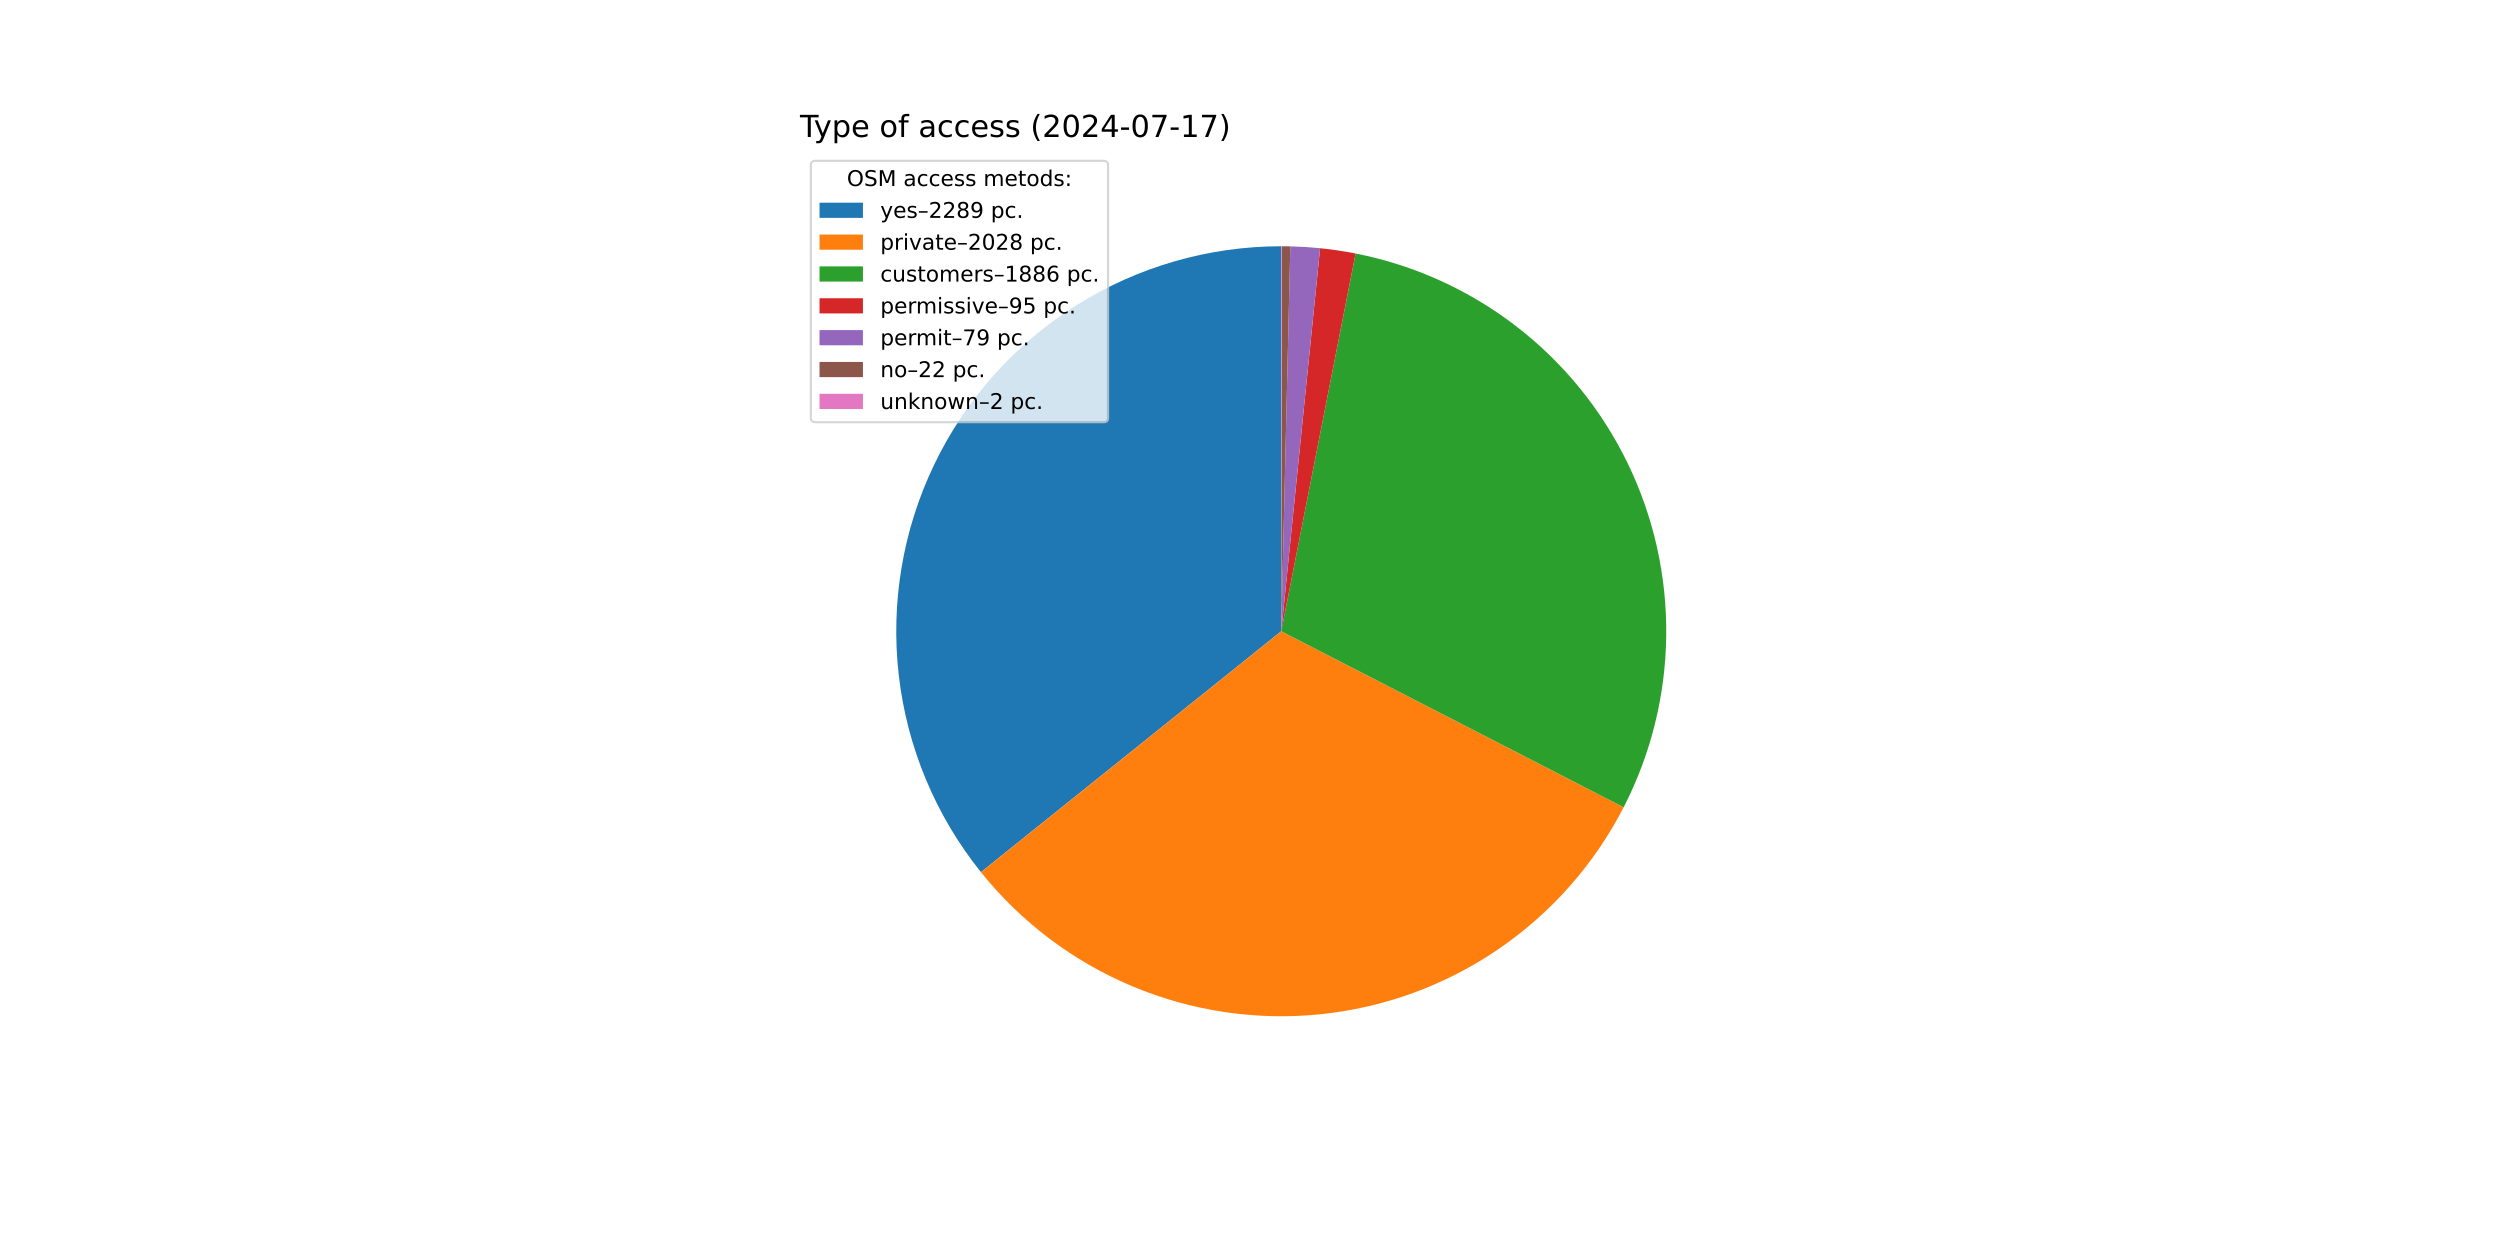
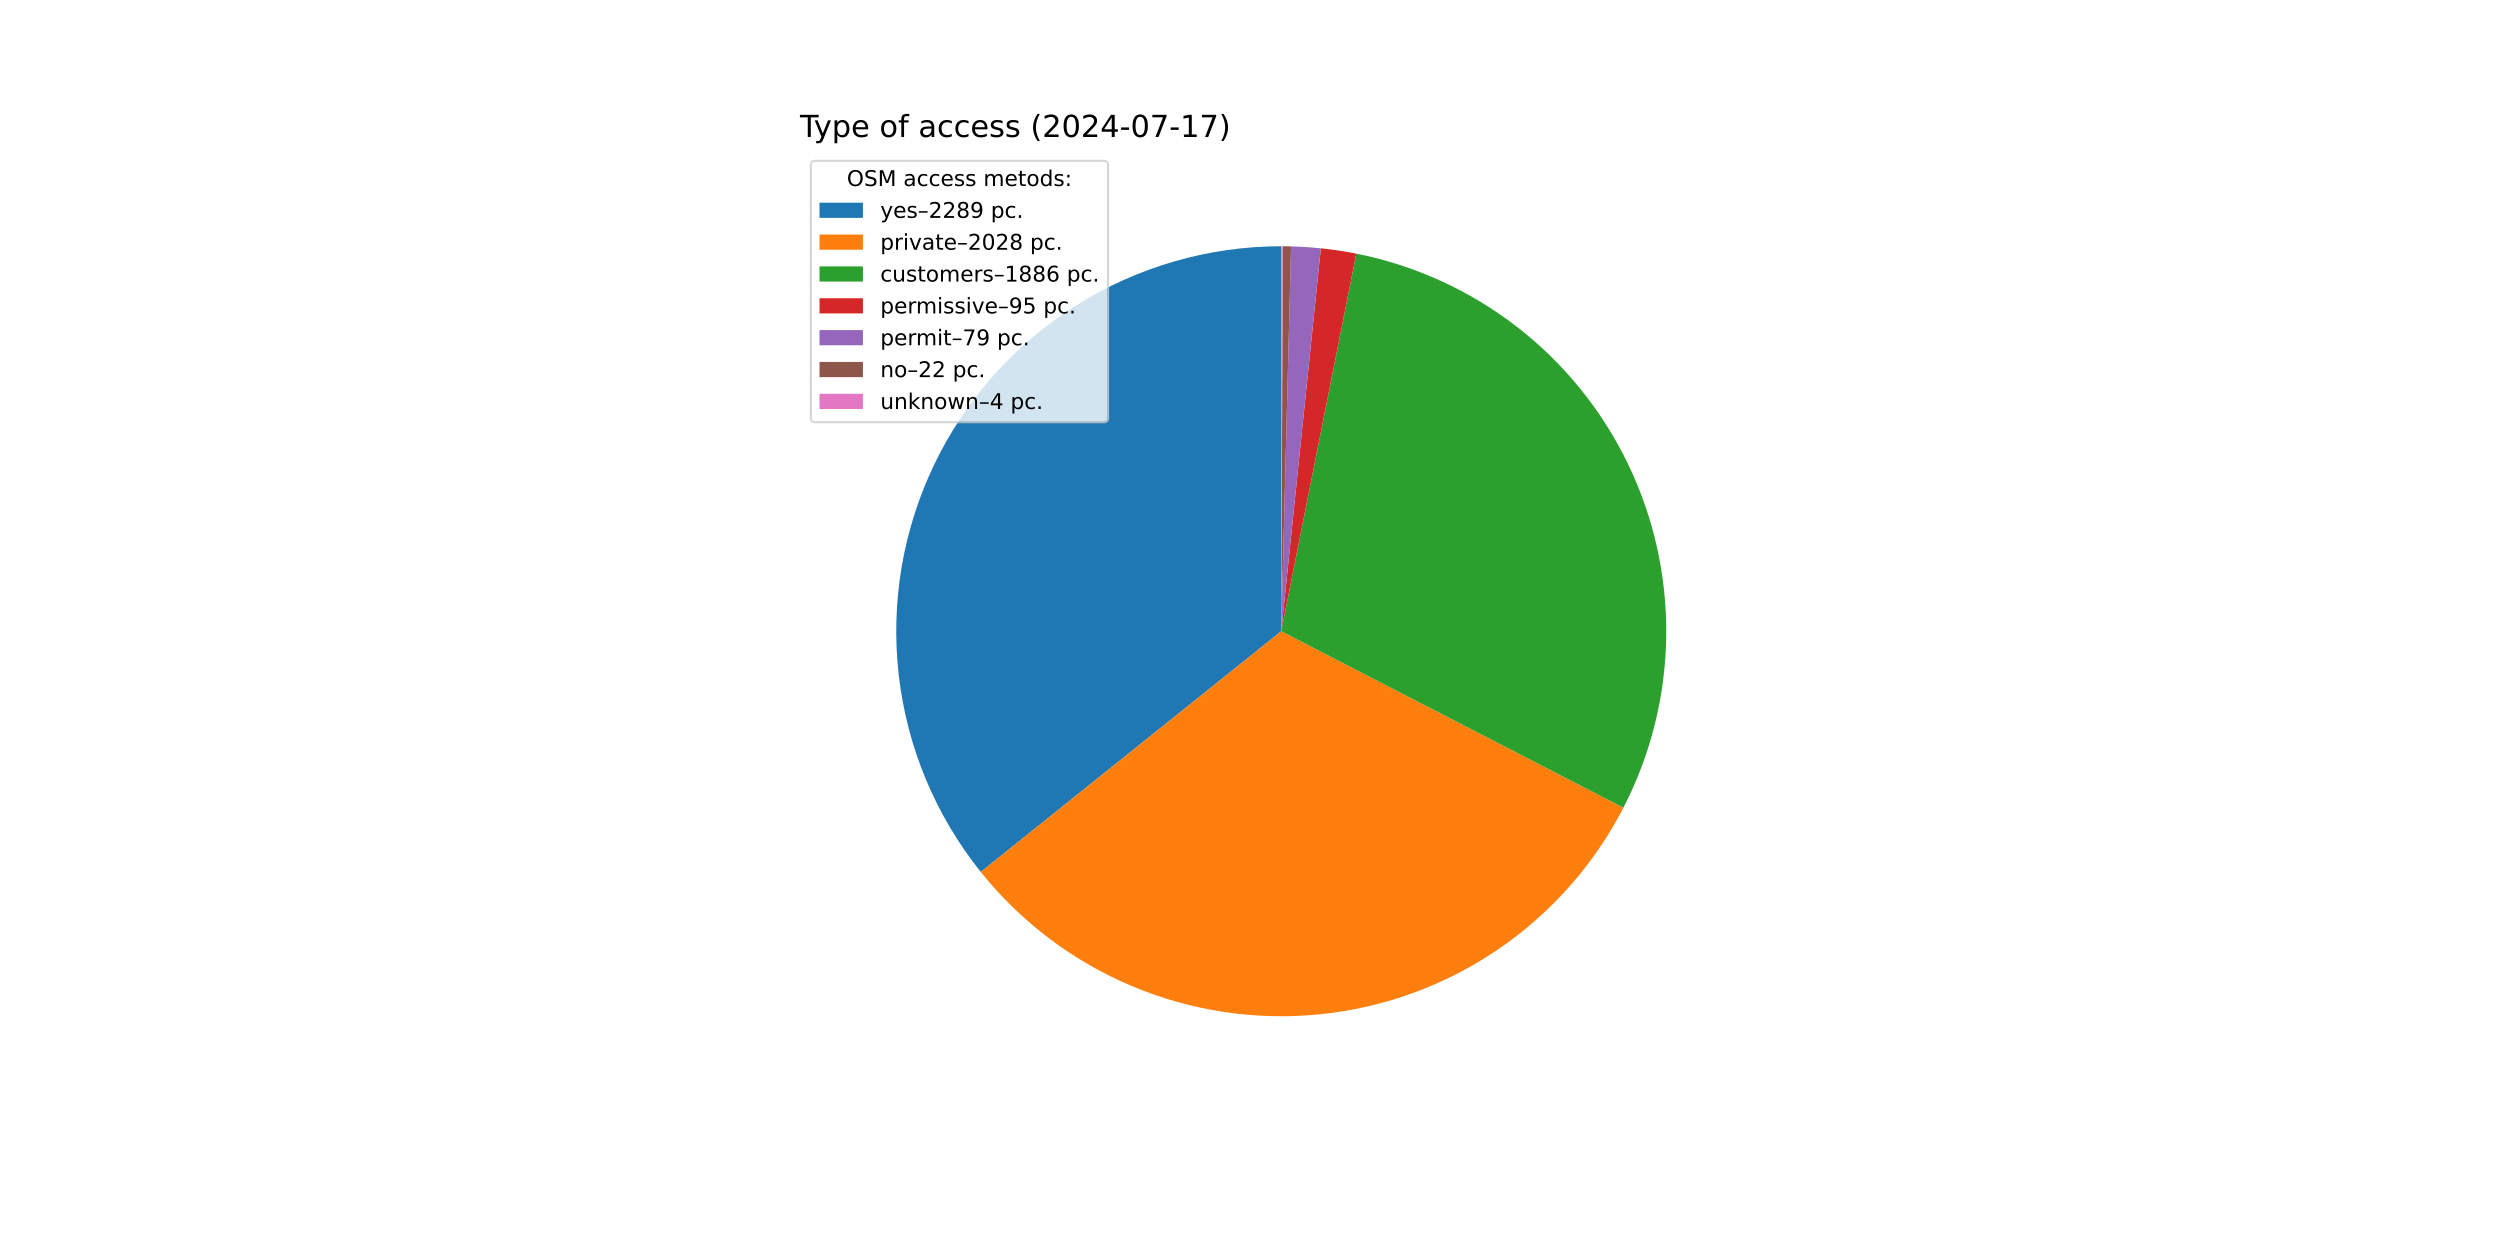
<svg xmlns="http://www.w3.org/2000/svg" xmlns:xlink="http://www.w3.org/1999/xlink" width="1152pt" height="576pt" viewBox="0 0 1152 576" version="1.1">
  <defs>
    <style type="text/css">*{stroke-linejoin: round; stroke-linecap: butt}</style>
  </defs>
  <g id="figure_1">
    <g id="patch_1">
      <path d="M 0 576  L 1152 576  L 1152 0  L 0 0  z " style="fill: #ffffff" />
    </g>
    <g id="axes_1">
      <g id="patch_2">
-         <path d="M 590.4 113.472  C 556.966 113.472 524.202 122.924 495.905 140.732  C 467.608 158.541 444.914 183.991 430.45 214.135  C 415.987 244.28 410.336 277.907 414.151 311.123  C 417.966 344.34 431.094 375.81 452.015 401.89  L 590.4 290.88  z " style="fill: #1f77b4" />
+         <path d="M 590.4 113.472  C 556.976 113.472 524.223 122.918 495.932 140.716  C 467.64 158.514 444.947 183.95 430.477 214.079  C 416.008 244.209 410.344 277.823 414.14 311.031  C 417.937 344.238 431.041 375.707 451.938 401.793  L 590.4 290.88  z " style="fill: #1f77b4" />
      </g>
      <g id="patch_3">
-         <path d="M 452.015 401.89  C 470.525 424.965 494.516 443.047 521.796 454.486  C 549.075 465.925 578.788 470.362 608.219 467.391  C 637.651 464.42 665.877 454.134 690.32 437.473  C 714.763 420.812 734.656 398.3 748.18 371.991  L 590.4 290.88  z " style="fill: #ff7f0e" />
+         <path d="M 451.938 401.793  C 470.425 424.873 494.394 442.969 521.655 454.427  C 548.917 465.886 578.616 470.349 608.041 467.409  C 637.466 464.468 665.694 454.217 690.149 437.59  C 714.604 420.963 734.518 398.482 748.073 372.2  L 590.4 290.88  z " style="fill: #ff7f0e" />
      </g>
      <g id="patch_4">
-         <path d="M 748.18 371.991  C 760.749 347.542 767.465 320.502 767.795 293.013  C 768.126 265.524 762.062 238.331 750.085 213.586  C 738.108 188.842 720.541 167.216 698.776 150.423  C 677.011 133.629 651.637 122.122 624.664 116.812  L 590.4 290.88  z " style="fill: #2ca02c" />
+         <path d="M 748.073 372.2  C 760.67 347.775 767.421 320.753 767.792 293.274  C 768.163 265.794 762.143 238.6 750.209 213.844  C 738.276 189.088 720.751 167.44 699.022 150.613  C 677.294 133.786 651.949 122.237 624.995 116.878  L 590.4 290.88  z " style="fill: #2ca02c" />
      </g>
      <g id="patch_5">
-         <path d="M 624.664 116.812  C 621.958 116.28 619.241 115.81 616.513 115.404  C 613.786 114.999 611.049 114.656 608.306 114.378  L 590.4 290.88  z " style="fill: #d62728" />
+         <path d="M 624.995 116.878  C 622.291 116.34 619.575 115.866 616.849 115.455  C 614.124 115.044 611.389 114.696 608.647 114.413  L 590.4 290.88  z " style="fill: #d62728" />
      </g>
      <g id="patch_6">
-         <path d="M 608.306 114.378  C 606.025 114.147 603.739 113.959 601.451 113.817  C 599.162 113.674 596.871 113.575 594.579 113.521  L 590.4 290.88  z " style="fill: #9467bd" />
+         <path d="M 608.647 114.413  C 606.367 114.177 604.082 113.986 601.795 113.838  C 599.507 113.691 597.217 113.588 594.926 113.53  L 590.4 290.88  z " style="fill: #9467bd" />
      </g>
      <g id="patch_7">
-         <path d="M 594.579 113.521  C 593.941 113.506 593.302 113.495 592.664 113.486  C 592.025 113.478 591.387 113.474 590.748 113.472  L 590.4 290.88  z " style="fill: #8c564b" />
+         <path d="M 594.926 113.53  C 594.288 113.513 593.65 113.501 593.011 113.491  C 592.373 113.482 591.735 113.476 591.096 113.473  L 590.4 290.88  z " style="fill: #8c564b" />
      </g>
      <g id="patch_8">
-         <path d="M 590.748 113.472  C 590.69 113.472 590.632 113.472 590.574 113.472  C 590.516 113.472 590.458 113.472 590.4 113.472  L 590.4 290.88  z " style="fill: #e377c2" />
+         <path d="M 591.096 113.473  C 590.98 113.473 590.864 113.473 590.748 113.472  C 590.632 113.472 590.516 113.472 590.4 113.472  L 590.4 290.88  z " style="fill: #e377c2" />
      </g>
      <g id="matplotlib.axis_1" />
      <g id="matplotlib.axis_2" />
      <g id="text_1">
        <g transform="translate(368.64 63.12) scale(0.14 -0.14)">
          <defs>
            <path id="DejaVuSans-54" d="M -19 4666  L 3928 4666  L 3928 4134  L 2272 4134  L 2272 0  L 1638 0  L 1638 4134  L -19 4134  L -19 4666  z " transform="scale(0.015625)" />
            <path id="DejaVuSans-79" d="M 2059 -325  Q 1816 -950 1584 -1140  Q 1353 -1331 966 -1331  L 506 -1331  L 506 -850  L 844 -850  Q 1081 -850 1212 -737  Q 1344 -625 1503 -206  L 1606 56  L 191 3500  L 800 3500  L 1894 763  L 2988 3500  L 3597 3500  L 2059 -325  z " transform="scale(0.015625)" />
            <path id="DejaVuSans-70" d="M 1159 525  L 1159 -1331  L 581 -1331  L 581 3500  L 1159 3500  L 1159 2969  Q 1341 3281 1617 3432  Q 1894 3584 2278 3584  Q 2916 3584 3314 3078  Q 3713 2572 3713 1747  Q 3713 922 3314 415  Q 2916 -91 2278 -91  Q 1894 -91 1617 61  Q 1341 213 1159 525  z M 3116 1747  Q 3116 2381 2855 2742  Q 2594 3103 2138 3103  Q 1681 3103 1420 2742  Q 1159 2381 1159 1747  Q 1159 1113 1420 752  Q 1681 391 2138 391  Q 2594 391 2855 752  Q 3116 1113 3116 1747  z " transform="scale(0.015625)" />
            <path id="DejaVuSans-65" d="M 3597 1894  L 3597 1613  L 953 1613  Q 991 1019 1311 708  Q 1631 397 2203 397  Q 2534 397 2845 478  Q 3156 559 3463 722  L 3463 178  Q 3153 47 2828 -22  Q 2503 -91 2169 -91  Q 1331 -91 842 396  Q 353 884 353 1716  Q 353 2575 817 3079  Q 1281 3584 2069 3584  Q 2775 3584 3186 3129  Q 3597 2675 3597 1894  z M 3022 2063  Q 3016 2534 2758 2815  Q 2500 3097 2075 3097  Q 1594 3097 1305 2825  Q 1016 2553 972 2059  L 3022 2063  z " transform="scale(0.015625)" />
            <path id="DejaVuSans-20" transform="scale(0.015625)" />
            <path id="DejaVuSans-6f" d="M 1959 3097  Q 1497 3097 1228 2736  Q 959 2375 959 1747  Q 959 1119 1226 758  Q 1494 397 1959 397  Q 2419 397 2687 759  Q 2956 1122 2956 1747  Q 2956 2369 2687 2733  Q 2419 3097 1959 3097  z M 1959 3584  Q 2709 3584 3137 3096  Q 3566 2609 3566 1747  Q 3566 888 3137 398  Q 2709 -91 1959 -91  Q 1206 -91 779 398  Q 353 888 353 1747  Q 353 2609 779 3096  Q 1206 3584 1959 3584  z " transform="scale(0.015625)" />
            <path id="DejaVuSans-66" d="M 2375 4863  L 2375 4384  L 1825 4384  Q 1516 4384 1395 4259  Q 1275 4134 1275 3809  L 1275 3500  L 2222 3500  L 2222 3053  L 1275 3053  L 1275 0  L 697 0  L 697 3053  L 147 3053  L 147 3500  L 697 3500  L 697 3744  Q 697 4328 969 4595  Q 1241 4863 1831 4863  L 2375 4863  z " transform="scale(0.015625)" />
            <path id="DejaVuSans-61" d="M 2194 1759  Q 1497 1759 1228 1600  Q 959 1441 959 1056  Q 959 750 1161 570  Q 1363 391 1709 391  Q 2188 391 2477 730  Q 2766 1069 2766 1631  L 2766 1759  L 2194 1759  z M 3341 1997  L 3341 0  L 2766 0  L 2766 531  Q 2569 213 2275 61  Q 1981 -91 1556 -91  Q 1019 -91 701 211  Q 384 513 384 1019  Q 384 1609 779 1909  Q 1175 2209 1959 2209  L 2766 2209  L 2766 2266  Q 2766 2663 2505 2880  Q 2244 3097 1772 3097  Q 1472 3097 1187 3025  Q 903 2953 641 2809  L 641 3341  Q 956 3463 1253 3523  Q 1550 3584 1831 3584  Q 2591 3584 2966 3190  Q 3341 2797 3341 1997  z " transform="scale(0.015625)" />
            <path id="DejaVuSans-63" d="M 3122 3366  L 3122 2828  Q 2878 2963 2633 3030  Q 2388 3097 2138 3097  Q 1578 3097 1268 2742  Q 959 2388 959 1747  Q 959 1106 1268 751  Q 1578 397 2138 397  Q 2388 397 2633 464  Q 2878 531 3122 666  L 3122 134  Q 2881 22 2623 -34  Q 2366 -91 2075 -91  Q 1284 -91 818 406  Q 353 903 353 1747  Q 353 2603 823 3093  Q 1294 3584 2113 3584  Q 2378 3584 2631 3529  Q 2884 3475 3122 3366  z " transform="scale(0.015625)" />
            <path id="DejaVuSans-73" d="M 2834 3397  L 2834 2853  Q 2591 2978 2328 3040  Q 2066 3103 1784 3103  Q 1356 3103 1142 2972  Q 928 2841 928 2578  Q 928 2378 1081 2264  Q 1234 2150 1697 2047  L 1894 2003  Q 2506 1872 2764 1633  Q 3022 1394 3022 966  Q 3022 478 2636 193  Q 2250 -91 1575 -91  Q 1294 -91 989 -36  Q 684 19 347 128  L 347 722  Q 666 556 975 473  Q 1284 391 1588 391  Q 1994 391 2212 530  Q 2431 669 2431 922  Q 2431 1156 2273 1281  Q 2116 1406 1581 1522  L 1381 1569  Q 847 1681 609 1914  Q 372 2147 372 2553  Q 372 3047 722 3315  Q 1072 3584 1716 3584  Q 2034 3584 2315 3537  Q 2597 3491 2834 3397  z " transform="scale(0.015625)" />
            <path id="DejaVuSans-28" d="M 1984 4856  Q 1566 4138 1362 3434  Q 1159 2731 1159 2009  Q 1159 1288 1364 580  Q 1569 -128 1984 -844  L 1484 -844  Q 1016 -109 783 600  Q 550 1309 550 2009  Q 550 2706 781 3412  Q 1013 4119 1484 4856  L 1984 4856  z " transform="scale(0.015625)" />
            <path id="DejaVuSans-32" d="M 1228 531  L 3431 531  L 3431 0  L 469 0  L 469 531  Q 828 903 1448 1529  Q 2069 2156 2228 2338  Q 2531 2678 2651 2914  Q 2772 3150 2772 3378  Q 2772 3750 2511 3984  Q 2250 4219 1831 4219  Q 1534 4219 1204 4116  Q 875 4013 500 3803  L 500 4441  Q 881 4594 1212 4672  Q 1544 4750 1819 4750  Q 2544 4750 2975 4387  Q 3406 4025 3406 3419  Q 3406 3131 3298 2873  Q 3191 2616 2906 2266  Q 2828 2175 2409 1742  Q 1991 1309 1228 531  z " transform="scale(0.015625)" />
            <path id="DejaVuSans-30" d="M 2034 4250  Q 1547 4250 1301 3770  Q 1056 3291 1056 2328  Q 1056 1369 1301 889  Q 1547 409 2034 409  Q 2525 409 2770 889  Q 3016 1369 3016 2328  Q 3016 3291 2770 3770  Q 2525 4250 2034 4250  z M 2034 4750  Q 2819 4750 3233 4129  Q 3647 3509 3647 2328  Q 3647 1150 3233 529  Q 2819 -91 2034 -91  Q 1250 -91 836 529  Q 422 1150 422 2328  Q 422 3509 836 4129  Q 1250 4750 2034 4750  z " transform="scale(0.015625)" />
            <path id="DejaVuSans-34" d="M 2419 4116  L 825 1625  L 2419 1625  L 2419 4116  z M 2253 4666  L 3047 4666  L 3047 1625  L 3713 1625  L 3713 1100  L 3047 1100  L 3047 0  L 2419 0  L 2419 1100  L 313 1100  L 313 1709  L 2253 4666  z " transform="scale(0.015625)" />
            <path id="DejaVuSans-2d" d="M 313 2009  L 1997 2009  L 1997 1497  L 313 1497  L 313 2009  z " transform="scale(0.015625)" />
            <path id="DejaVuSans-37" d="M 525 4666  L 3525 4666  L 3525 4397  L 1831 0  L 1172 0  L 2766 4134  L 525 4134  L 525 4666  z " transform="scale(0.015625)" />
            <path id="DejaVuSans-31" d="M 794 531  L 1825 531  L 1825 4091  L 703 3866  L 703 4441  L 1819 4666  L 2450 4666  L 2450 531  L 3481 531  L 3481 0  L 794 0  L 794 531  z " transform="scale(0.015625)" />
            <path id="DejaVuSans-29" d="M 513 4856  L 1013 4856  Q 1481 4119 1714 3412  Q 1947 2706 1947 2009  Q 1947 1309 1714 600  Q 1481 -109 1013 -844  L 513 -844  Q 928 -128 1133 580  Q 1338 1288 1338 2009  Q 1338 2731 1133 3434  Q 928 4138 513 4856  z " transform="scale(0.015625)" />
          </defs>
          <use xlink:href="#DejaVuSans-54" />
          <use xlink:href="#DejaVuSans-79" x="45.459" />
          <use xlink:href="#DejaVuSans-70" x="104.639" />
          <use xlink:href="#DejaVuSans-65" x="168.115" />
          <use xlink:href="#DejaVuSans-20" x="229.639" />
          <use xlink:href="#DejaVuSans-6f" x="261.426" />
          <use xlink:href="#DejaVuSans-66" x="322.607" />
          <use xlink:href="#DejaVuSans-20" x="357.812" />
          <use xlink:href="#DejaVuSans-61" x="389.6" />
          <use xlink:href="#DejaVuSans-63" x="450.879" />
          <use xlink:href="#DejaVuSans-63" x="505.859" />
          <use xlink:href="#DejaVuSans-65" x="560.84" />
          <use xlink:href="#DejaVuSans-73" x="622.363" />
          <use xlink:href="#DejaVuSans-73" x="674.463" />
          <use xlink:href="#DejaVuSans-20" x="726.562" />
          <use xlink:href="#DejaVuSans-28" x="758.35" />
          <use xlink:href="#DejaVuSans-32" x="797.363" />
          <use xlink:href="#DejaVuSans-30" x="860.986" />
          <use xlink:href="#DejaVuSans-32" x="924.609" />
          <use xlink:href="#DejaVuSans-34" x="988.232" />
          <use xlink:href="#DejaVuSans-2d" x="1051.855" />
          <use xlink:href="#DejaVuSans-30" x="1087.939" />
          <use xlink:href="#DejaVuSans-37" x="1151.562" />
          <use xlink:href="#DejaVuSans-2d" x="1215.186" />
          <use xlink:href="#DejaVuSans-31" x="1251.27" />
          <use xlink:href="#DejaVuSans-37" x="1314.893" />
          <use xlink:href="#DejaVuSans-29" x="1378.516" />
        </g>
      </g>
      <g id="legend_1">
        <g id="patch_9">
          <path d="M 375.64 194.545  L 508.592 194.545  Q 510.592 194.545 510.592 192.545  L 510.592 76.12  Q 510.592 74.12 508.592 74.12  L 375.64 74.12  Q 373.64 74.12 373.64 76.12  L 373.64 192.545  Q 373.64 194.545 375.64 194.545  z " style="fill: #ffffff; opacity: 0.8; stroke: #cccccc; stroke-linejoin: miter" />
        </g>
        <g id="text_2">
          <g transform="translate(390.2353 85.71844) scale(0.1 -0.1)">
            <defs>
              <path id="DejaVuSans-4f" d="M 2522 4238  Q 1834 4238 1429 3725  Q 1025 3213 1025 2328  Q 1025 1447 1429 934  Q 1834 422 2522 422  Q 3209 422 3611 934  Q 4013 1447 4013 2328  Q 4013 3213 3611 3725  Q 3209 4238 2522 4238  z M 2522 4750  Q 3503 4750 4090 4092  Q 4678 3434 4678 2328  Q 4678 1225 4090 567  Q 3503 -91 2522 -91  Q 1538 -91 948 565  Q 359 1222 359 2328  Q 359 3434 948 4092  Q 1538 4750 2522 4750  z " transform="scale(0.015625)" />
              <path id="DejaVuSans-53" d="M 3425 4513  L 3425 3897  Q 3066 4069 2747 4153  Q 2428 4238 2131 4238  Q 1616 4238 1336 4038  Q 1056 3838 1056 3469  Q 1056 3159 1242 3001  Q 1428 2844 1947 2747  L 2328 2669  Q 3034 2534 3370 2195  Q 3706 1856 3706 1288  Q 3706 609 3251 259  Q 2797 -91 1919 -91  Q 1588 -91 1214 -16  Q 841 59 441 206  L 441 856  Q 825 641 1194 531  Q 1563 422 1919 422  Q 2459 422 2753 634  Q 3047 847 3047 1241  Q 3047 1584 2836 1778  Q 2625 1972 2144 2069  L 1759 2144  Q 1053 2284 737 2584  Q 422 2884 422 3419  Q 422 4038 858 4394  Q 1294 4750 2059 4750  Q 2388 4750 2728 4690  Q 3069 4631 3425 4513  z " transform="scale(0.015625)" />
              <path id="DejaVuSans-4d" d="M 628 4666  L 1569 4666  L 2759 1491  L 3956 4666  L 4897 4666  L 4897 0  L 4281 0  L 4281 4097  L 3078 897  L 2444 897  L 1241 4097  L 1241 0  L 628 0  L 628 4666  z " transform="scale(0.015625)" />
              <path id="DejaVuSans-6d" d="M 3328 2828  Q 3544 3216 3844 3400  Q 4144 3584 4550 3584  Q 5097 3584 5394 3201  Q 5691 2819 5691 2113  L 5691 0  L 5113 0  L 5113 2094  Q 5113 2597 4934 2840  Q 4756 3084 4391 3084  Q 3944 3084 3684 2787  Q 3425 2491 3425 1978  L 3425 0  L 2847 0  L 2847 2094  Q 2847 2600 2669 2842  Q 2491 3084 2119 3084  Q 1678 3084 1418 2786  Q 1159 2488 1159 1978  L 1159 0  L 581 0  L 581 3500  L 1159 3500  L 1159 2956  Q 1356 3278 1631 3431  Q 1906 3584 2284 3584  Q 2666 3584 2933 3390  Q 3200 3197 3328 2828  z " transform="scale(0.015625)" />
              <path id="DejaVuSans-74" d="M 1172 4494  L 1172 3500  L 2356 3500  L 2356 3053  L 1172 3053  L 1172 1153  Q 1172 725 1289 603  Q 1406 481 1766 481  L 2356 481  L 2356 0  L 1766 0  Q 1100 0 847 248  Q 594 497 594 1153  L 594 3053  L 172 3053  L 172 3500  L 594 3500  L 594 4494  L 1172 4494  z " transform="scale(0.015625)" />
              <path id="DejaVuSans-64" d="M 2906 2969  L 2906 4863  L 3481 4863  L 3481 0  L 2906 0  L 2906 525  Q 2725 213 2448 61  Q 2172 -91 1784 -91  Q 1150 -91 751 415  Q 353 922 353 1747  Q 353 2572 751 3078  Q 1150 3584 1784 3584  Q 2172 3584 2448 3432  Q 2725 3281 2906 2969  z M 947 1747  Q 947 1113 1208 752  Q 1469 391 1925 391  Q 2381 391 2643 752  Q 2906 1113 2906 1747  Q 2906 2381 2643 2742  Q 2381 3103 1925 3103  Q 1469 3103 1208 2742  Q 947 2381 947 1747  z " transform="scale(0.015625)" />
              <path id="DejaVuSans-3a" d="M 750 794  L 1409 794  L 1409 0  L 750 0  L 750 794  z M 750 3309  L 1409 3309  L 1409 2516  L 750 2516  L 750 3309  z " transform="scale(0.015625)" />
            </defs>
            <use xlink:href="#DejaVuSans-4f" />
            <use xlink:href="#DejaVuSans-53" x="78.711" />
            <use xlink:href="#DejaVuSans-4d" x="142.188" />
            <use xlink:href="#DejaVuSans-20" x="228.467" />
            <use xlink:href="#DejaVuSans-61" x="260.254" />
            <use xlink:href="#DejaVuSans-63" x="321.533" />
            <use xlink:href="#DejaVuSans-63" x="376.514" />
            <use xlink:href="#DejaVuSans-65" x="431.494" />
            <use xlink:href="#DejaVuSans-73" x="493.018" />
            <use xlink:href="#DejaVuSans-73" x="545.117" />
            <use xlink:href="#DejaVuSans-20" x="597.217" />
            <use xlink:href="#DejaVuSans-6d" x="629.004" />
            <use xlink:href="#DejaVuSans-65" x="726.416" />
            <use xlink:href="#DejaVuSans-74" x="787.939" />
            <use xlink:href="#DejaVuSans-6f" x="827.148" />
            <use xlink:href="#DejaVuSans-64" x="888.33" />
            <use xlink:href="#DejaVuSans-73" x="951.807" />
            <use xlink:href="#DejaVuSans-3a" x="1003.906" />
          </g>
        </g>
        <g id="patch_10">
          <path d="M 377.64 100.397  L 397.64 100.397  L 397.64 93.397  L 377.64 93.397  z " style="fill: #1f77b4" />
        </g>
        <g id="text_3">
          <g transform="translate(405.64 100.3966) scale(0.1 -0.1)">
            <defs>
              <path id="DejaVuSans-2013" d="M 313 1978  L 2888 1978  L 2888 1528  L 313 1528  L 313 1978  z " transform="scale(0.015625)" />
              <path id="DejaVuSans-38" d="M 2034 2216  Q 1584 2216 1326 1975  Q 1069 1734 1069 1313  Q 1069 891 1326 650  Q 1584 409 2034 409  Q 2484 409 2743 651  Q 3003 894 3003 1313  Q 3003 1734 2745 1975  Q 2488 2216 2034 2216  z M 1403 2484  Q 997 2584 770 2862  Q 544 3141 544 3541  Q 544 4100 942 4425  Q 1341 4750 2034 4750  Q 2731 4750 3128 4425  Q 3525 4100 3525 3541  Q 3525 3141 3298 2862  Q 3072 2584 2669 2484  Q 3125 2378 3379 2068  Q 3634 1759 3634 1313  Q 3634 634 3220 271  Q 2806 -91 2034 -91  Q 1263 -91 848 271  Q 434 634 434 1313  Q 434 1759 690 2068  Q 947 2378 1403 2484  z M 1172 3481  Q 1172 3119 1398 2916  Q 1625 2713 2034 2713  Q 2441 2713 2670 2916  Q 2900 3119 2900 3481  Q 2900 3844 2670 4047  Q 2441 4250 2034 4250  Q 1625 4250 1398 4047  Q 1172 3844 1172 3481  z " transform="scale(0.015625)" />
              <path id="DejaVuSans-39" d="M 703 97  L 703 672  Q 941 559 1184 500  Q 1428 441 1663 441  Q 2288 441 2617 861  Q 2947 1281 2994 2138  Q 2813 1869 2534 1725  Q 2256 1581 1919 1581  Q 1219 1581 811 2004  Q 403 2428 403 3163  Q 403 3881 828 4315  Q 1253 4750 1959 4750  Q 2769 4750 3195 4129  Q 3622 3509 3622 2328  Q 3622 1225 3098 567  Q 2575 -91 1691 -91  Q 1453 -91 1209 -44  Q 966 3 703 97  z M 1959 2075  Q 2384 2075 2632 2365  Q 2881 2656 2881 3163  Q 2881 3666 2632 3958  Q 2384 4250 1959 4250  Q 1534 4250 1286 3958  Q 1038 3666 1038 3163  Q 1038 2656 1286 2365  Q 1534 2075 1959 2075  z " transform="scale(0.015625)" />
              <path id="DejaVuSans-2e" d="M 684 794  L 1344 794  L 1344 0  L 684 0  L 684 794  z " transform="scale(0.015625)" />
            </defs>
            <use xlink:href="#DejaVuSans-79" />
            <use xlink:href="#DejaVuSans-65" x="59.18" />
            <use xlink:href="#DejaVuSans-73" x="120.703" />
            <use xlink:href="#DejaVuSans-2013" x="172.803" />
            <use xlink:href="#DejaVuSans-32" x="222.803" />
            <use xlink:href="#DejaVuSans-32" x="286.426" />
            <use xlink:href="#DejaVuSans-38" x="350.049" />
            <use xlink:href="#DejaVuSans-39" x="413.672" />
            <use xlink:href="#DejaVuSans-20" x="477.295" />
            <use xlink:href="#DejaVuSans-70" x="509.082" />
            <use xlink:href="#DejaVuSans-63" x="572.559" />
            <use xlink:href="#DejaVuSans-2e" x="627.539" />
          </g>
        </g>
        <g id="patch_11">
          <path d="M 377.64 115.075  L 397.64 115.075  L 397.64 108.075  L 377.64 108.075  z " style="fill: #ff7f0e" />
        </g>
        <g id="text_4">
          <g transform="translate(405.64 115.0747) scale(0.1 -0.1)">
            <defs>
              <path id="DejaVuSans-72" d="M 2631 2963  Q 2534 3019 2420 3045  Q 2306 3072 2169 3072  Q 1681 3072 1420 2755  Q 1159 2438 1159 1844  L 1159 0  L 581 0  L 581 3500  L 1159 3500  L 1159 2956  Q 1341 3275 1631 3429  Q 1922 3584 2338 3584  Q 2397 3584 2469 3576  Q 2541 3569 2628 3553  L 2631 2963  z " transform="scale(0.015625)" />
              <path id="DejaVuSans-69" d="M 603 3500  L 1178 3500  L 1178 0  L 603 0  L 603 3500  z M 603 4863  L 1178 4863  L 1178 4134  L 603 4134  L 603 4863  z " transform="scale(0.015625)" />
              <path id="DejaVuSans-76" d="M 191 3500  L 800 3500  L 1894 563  L 2988 3500  L 3597 3500  L 2284 0  L 1503 0  L 191 3500  z " transform="scale(0.015625)" />
            </defs>
            <use xlink:href="#DejaVuSans-70" />
            <use xlink:href="#DejaVuSans-72" x="63.477" />
            <use xlink:href="#DejaVuSans-69" x="104.59" />
            <use xlink:href="#DejaVuSans-76" x="132.373" />
            <use xlink:href="#DejaVuSans-61" x="191.553" />
            <use xlink:href="#DejaVuSans-74" x="252.832" />
            <use xlink:href="#DejaVuSans-65" x="292.041" />
            <use xlink:href="#DejaVuSans-2013" x="353.564" />
            <use xlink:href="#DejaVuSans-32" x="403.564" />
            <use xlink:href="#DejaVuSans-30" x="467.188" />
            <use xlink:href="#DejaVuSans-32" x="530.811" />
            <use xlink:href="#DejaVuSans-38" x="594.434" />
            <use xlink:href="#DejaVuSans-20" x="658.057" />
            <use xlink:href="#DejaVuSans-70" x="689.844" />
            <use xlink:href="#DejaVuSans-63" x="753.32" />
            <use xlink:href="#DejaVuSans-2e" x="808.301" />
          </g>
        </g>
        <g id="patch_12">
          <path d="M 377.64 129.753  L 397.64 129.753  L 397.64 122.753  L 377.64 122.753  z " style="fill: #2ca02c" />
        </g>
        <g id="text_5">
          <g transform="translate(405.64 129.7528) scale(0.1 -0.1)">
            <defs>
              <path id="DejaVuSans-75" d="M 544 1381  L 544 3500  L 1119 3500  L 1119 1403  Q 1119 906 1312 657  Q 1506 409 1894 409  Q 2359 409 2629 706  Q 2900 1003 2900 1516  L 2900 3500  L 3475 3500  L 3475 0  L 2900 0  L 2900 538  Q 2691 219 2414 64  Q 2138 -91 1772 -91  Q 1169 -91 856 284  Q 544 659 544 1381  z M 1991 3584  L 1991 3584  z " transform="scale(0.015625)" />
              <path id="DejaVuSans-36" d="M 2113 2584  Q 1688 2584 1439 2293  Q 1191 2003 1191 1497  Q 1191 994 1439 701  Q 1688 409 2113 409  Q 2538 409 2786 701  Q 3034 994 3034 1497  Q 3034 2003 2786 2293  Q 2538 2584 2113 2584  z M 3366 4563  L 3366 3988  Q 3128 4100 2886 4159  Q 2644 4219 2406 4219  Q 1781 4219 1451 3797  Q 1122 3375 1075 2522  Q 1259 2794 1537 2939  Q 1816 3084 2150 3084  Q 2853 3084 3261 2657  Q 3669 2231 3669 1497  Q 3669 778 3244 343  Q 2819 -91 2113 -91  Q 1303 -91 875 529  Q 447 1150 447 2328  Q 447 3434 972 4092  Q 1497 4750 2381 4750  Q 2619 4750 2861 4703  Q 3103 4656 3366 4563  z " transform="scale(0.015625)" />
            </defs>
            <use xlink:href="#DejaVuSans-63" />
            <use xlink:href="#DejaVuSans-75" x="54.98" />
            <use xlink:href="#DejaVuSans-73" x="118.359" />
            <use xlink:href="#DejaVuSans-74" x="170.459" />
            <use xlink:href="#DejaVuSans-6f" x="209.668" />
            <use xlink:href="#DejaVuSans-6d" x="270.85" />
            <use xlink:href="#DejaVuSans-65" x="368.262" />
            <use xlink:href="#DejaVuSans-72" x="429.785" />
            <use xlink:href="#DejaVuSans-73" x="470.898" />
            <use xlink:href="#DejaVuSans-2013" x="522.998" />
            <use xlink:href="#DejaVuSans-31" x="572.998" />
            <use xlink:href="#DejaVuSans-38" x="636.621" />
            <use xlink:href="#DejaVuSans-38" x="700.244" />
            <use xlink:href="#DejaVuSans-36" x="763.867" />
            <use xlink:href="#DejaVuSans-20" x="827.49" />
            <use xlink:href="#DejaVuSans-70" x="859.277" />
            <use xlink:href="#DejaVuSans-63" x="922.754" />
            <use xlink:href="#DejaVuSans-2e" x="977.734" />
          </g>
        </g>
        <g id="patch_13">
          <path d="M 377.64 144.431  L 397.64 144.431  L 397.64 137.431  L 377.64 137.431  z " style="fill: #d62728" />
        </g>
        <g id="text_6">
          <g transform="translate(405.64 144.4309) scale(0.1 -0.1)">
            <defs>
              <path id="DejaVuSans-35" d="M 691 4666  L 3169 4666  L 3169 4134  L 1269 4134  L 1269 2991  Q 1406 3038 1543 3061  Q 1681 3084 1819 3084  Q 2600 3084 3056 2656  Q 3513 2228 3513 1497  Q 3513 744 3044 326  Q 2575 -91 1722 -91  Q 1428 -91 1123 -41  Q 819 9 494 109  L 494 744  Q 775 591 1075 516  Q 1375 441 1709 441  Q 2250 441 2565 725  Q 2881 1009 2881 1497  Q 2881 1984 2565 2268  Q 2250 2553 1709 2553  Q 1456 2553 1204 2497  Q 953 2441 691 2322  L 691 4666  z " transform="scale(0.015625)" />
            </defs>
            <use xlink:href="#DejaVuSans-70" />
            <use xlink:href="#DejaVuSans-65" x="63.477" />
            <use xlink:href="#DejaVuSans-72" x="125" />
            <use xlink:href="#DejaVuSans-6d" x="164.363" />
            <use xlink:href="#DejaVuSans-69" x="261.775" />
            <use xlink:href="#DejaVuSans-73" x="289.559" />
            <use xlink:href="#DejaVuSans-73" x="341.658" />
            <use xlink:href="#DejaVuSans-69" x="393.758" />
            <use xlink:href="#DejaVuSans-76" x="421.541" />
            <use xlink:href="#DejaVuSans-65" x="480.721" />
            <use xlink:href="#DejaVuSans-2013" x="542.244" />
            <use xlink:href="#DejaVuSans-39" x="592.244" />
            <use xlink:href="#DejaVuSans-35" x="655.867" />
            <use xlink:href="#DejaVuSans-20" x="719.49" />
            <use xlink:href="#DejaVuSans-70" x="751.277" />
            <use xlink:href="#DejaVuSans-63" x="814.754" />
            <use xlink:href="#DejaVuSans-2e" x="869.734" />
          </g>
        </g>
        <g id="patch_14">
          <path d="M 377.64 159.109  L 397.64 159.109  L 397.64 152.109  L 377.64 152.109  z " style="fill: #9467bd" />
        </g>
        <g id="text_7">
          <g transform="translate(405.64 159.1091) scale(0.1 -0.1)">
            <use xlink:href="#DejaVuSans-70" />
            <use xlink:href="#DejaVuSans-65" x="63.477" />
            <use xlink:href="#DejaVuSans-72" x="125" />
            <use xlink:href="#DejaVuSans-6d" x="164.363" />
            <use xlink:href="#DejaVuSans-69" x="261.775" />
            <use xlink:href="#DejaVuSans-74" x="289.559" />
            <use xlink:href="#DejaVuSans-2013" x="328.768" />
            <use xlink:href="#DejaVuSans-37" x="378.768" />
            <use xlink:href="#DejaVuSans-39" x="442.391" />
            <use xlink:href="#DejaVuSans-20" x="506.014" />
            <use xlink:href="#DejaVuSans-70" x="537.801" />
            <use xlink:href="#DejaVuSans-63" x="601.277" />
            <use xlink:href="#DejaVuSans-2e" x="656.258" />
          </g>
        </g>
        <g id="patch_15">
          <path d="M 377.64 173.787  L 397.64 173.787  L 397.64 166.787  L 377.64 166.787  z " style="fill: #8c564b" />
        </g>
        <g id="text_8">
          <g transform="translate(405.64 173.7872) scale(0.1 -0.1)">
            <defs>
              <path id="DejaVuSans-6e" d="M 3513 2113  L 3513 0  L 2938 0  L 2938 2094  Q 2938 2591 2744 2837  Q 2550 3084 2163 3084  Q 1697 3084 1428 2787  Q 1159 2491 1159 1978  L 1159 0  L 581 0  L 581 3500  L 1159 3500  L 1159 2956  Q 1366 3272 1645 3428  Q 1925 3584 2291 3584  Q 2894 3584 3203 3211  Q 3513 2838 3513 2113  z " transform="scale(0.015625)" />
            </defs>
            <use xlink:href="#DejaVuSans-6e" />
            <use xlink:href="#DejaVuSans-6f" x="63.379" />
            <use xlink:href="#DejaVuSans-2013" x="124.561" />
            <use xlink:href="#DejaVuSans-32" x="174.561" />
            <use xlink:href="#DejaVuSans-32" x="238.184" />
            <use xlink:href="#DejaVuSans-20" x="301.807" />
            <use xlink:href="#DejaVuSans-70" x="333.594" />
            <use xlink:href="#DejaVuSans-63" x="397.07" />
            <use xlink:href="#DejaVuSans-2e" x="452.051" />
          </g>
        </g>
        <g id="patch_16">
          <path d="M 377.64 188.465  L 397.64 188.465  L 397.64 181.465  L 377.64 181.465  z " style="fill: #e377c2" />
        </g>
        <g id="text_9">
          <g transform="translate(405.64 188.4653) scale(0.1 -0.1)">
            <defs>
              <path id="DejaVuSans-6b" d="M 581 4863  L 1159 4863  L 1159 1991  L 2875 3500  L 3609 3500  L 1753 1863  L 3688 0  L 2938 0  L 1159 1709  L 1159 0  L 581 0  L 581 4863  z " transform="scale(0.015625)" />
              <path id="DejaVuSans-77" d="M 269 3500  L 844 3500  L 1563 769  L 2278 3500  L 2956 3500  L 3675 769  L 4391 3500  L 4966 3500  L 4050 0  L 3372 0  L 2619 2869  L 1863 0  L 1184 0  L 269 3500  z " transform="scale(0.015625)" />
            </defs>
            <use xlink:href="#DejaVuSans-75" />
            <use xlink:href="#DejaVuSans-6e" x="63.379" />
            <use xlink:href="#DejaVuSans-6b" x="126.758" />
            <use xlink:href="#DejaVuSans-6e" x="184.668" />
            <use xlink:href="#DejaVuSans-6f" x="248.047" />
            <use xlink:href="#DejaVuSans-77" x="309.229" />
            <use xlink:href="#DejaVuSans-6e" x="391.016" />
            <use xlink:href="#DejaVuSans-2013" x="454.395" />
-             <use xlink:href="#DejaVuSans-32" x="504.395" />
+             <use xlink:href="#DejaVuSans-34" x="504.395" />
            <use xlink:href="#DejaVuSans-20" x="568.018" />
            <use xlink:href="#DejaVuSans-70" x="599.805" />
            <use xlink:href="#DejaVuSans-63" x="663.281" />
            <use xlink:href="#DejaVuSans-2e" x="718.262" />
          </g>
        </g>
      </g>
    </g>
  </g>
</svg>
